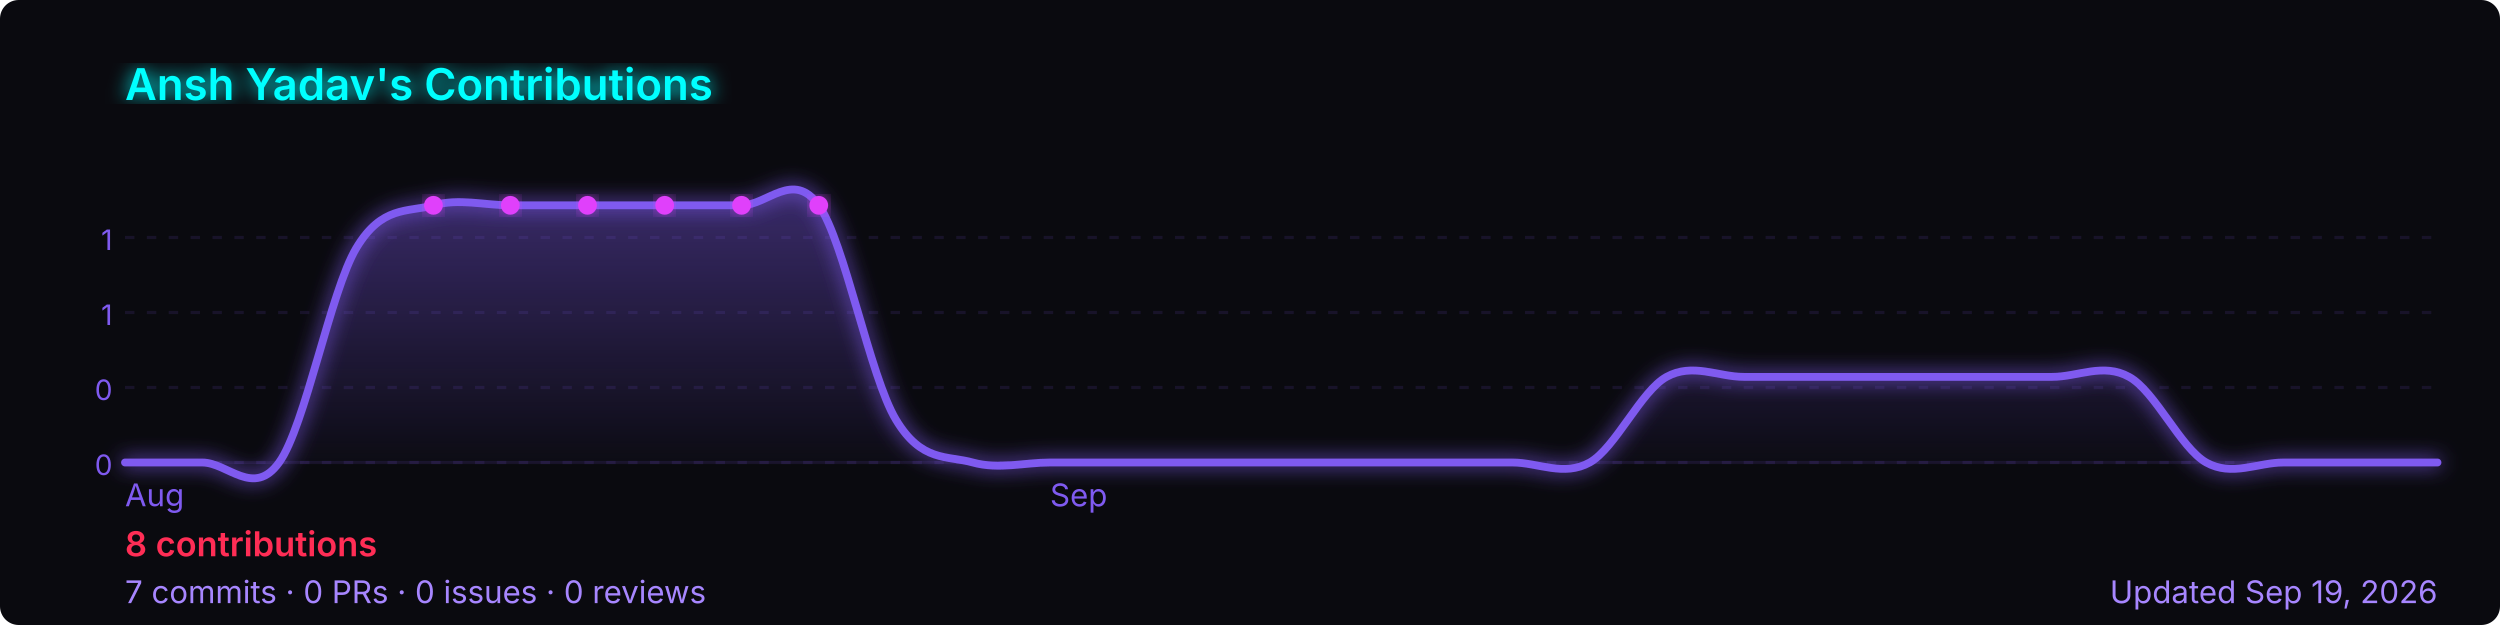
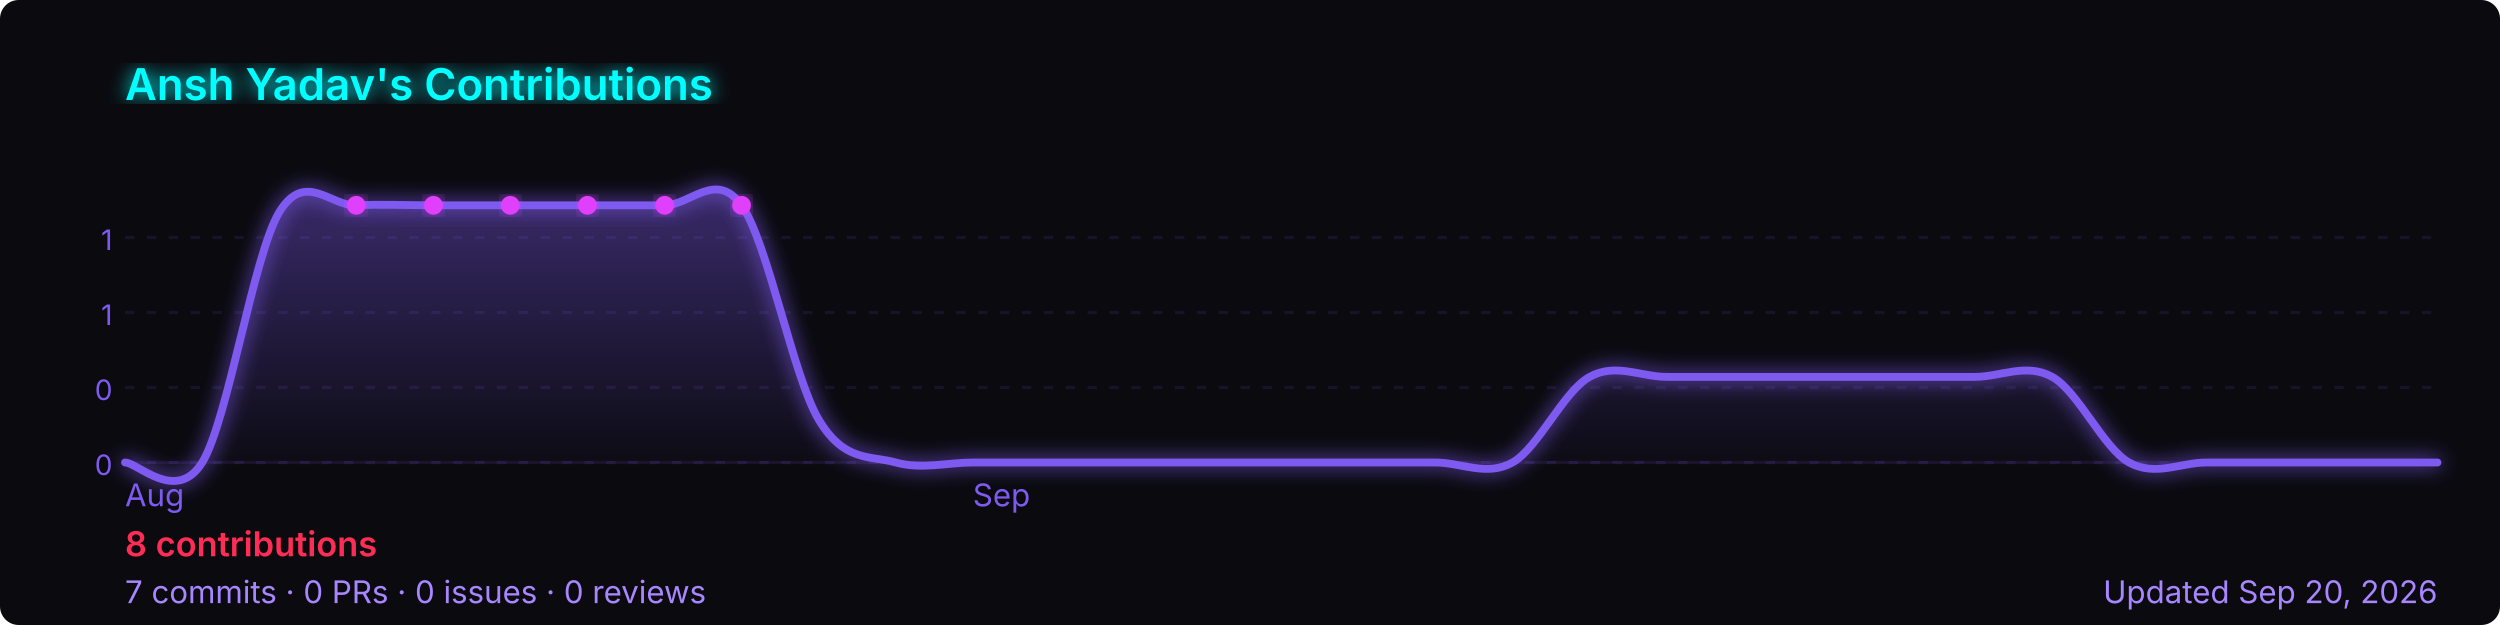
<svg xmlns="http://www.w3.org/2000/svg" width="800" height="200" viewBox="0 0 800 200" role="img" aria-label="Ansh Yadav's GitHub contribution graph">
  <defs>
-     <linearGradient id="area-ejc4b" x1="0" y1="0" x2="0" y2="1">
+     <linearGradient id="area-wij18" x1="0" y1="0" x2="0" y2="1">
      <stop offset="0%" stop-color="rgba(127,90,240,0.4)" />
      <stop offset="100%" stop-color="rgba(127,90,240,0)" />
    </linearGradient>
-     <filter id="glow-ejc4b">
+     <filter id="glow-wij18">
      <feGaussianBlur stdDeviation="3" result="blur" />
      <feMerge>
        <feMergeNode in="blur" />
        <feMergeNode in="SourceGraphic" />
      </feMerge>
    </filter>
  </defs>
  <rect width="800" height="200" rx="6" fill="#0a0a0f" />
-   <text x="40" y="32" font-size="14" font-weight="600" fill="#00ffff" font-family="-apple-system,BlinkMacSystemFont,'Segoe UI',sans-serif" filter="url(#glow-ejc4b)">
+   <text x="40" y="32" font-size="14" font-weight="600" fill="#00ffff" font-family="-apple-system,BlinkMacSystemFont,'Segoe UI',sans-serif" filter="url(#glow-wij18)">
    Ansh Yadav's Contributions
  </text>
  <line x1="40" y1="76.0" x2="780" y2="76.0" stroke="rgba(127,90,240,0.12)" stroke-width="1" stroke-dasharray="3,4" />
  <text x="36" y="80.0" font-size="9" fill="#7f5af0" font-family="-apple-system,BlinkMacSystemFont,'Segoe UI',sans-serif" text-anchor="end">1</text>
  <line x1="40" y1="100.0" x2="780" y2="100.0" stroke="rgba(127,90,240,0.12)" stroke-width="1" stroke-dasharray="3,4" />
  <text x="36" y="104.0" font-size="9" fill="#7f5af0" font-family="-apple-system,BlinkMacSystemFont,'Segoe UI',sans-serif" text-anchor="end">1</text>
  <line x1="40" y1="124.0" x2="780" y2="124.0" stroke="rgba(127,90,240,0.12)" stroke-width="1" stroke-dasharray="3,4" />
  <text x="36" y="128.0" font-size="9" fill="#7f5af0" font-family="-apple-system,BlinkMacSystemFont,'Segoe UI',sans-serif" text-anchor="end">0</text>
  <line x1="40" y1="148.0" x2="780" y2="148.0" stroke="rgba(127,90,240,0.12)" stroke-width="1" stroke-dasharray="3,4" />
  <text x="36" y="152.0" font-size="9" fill="#7f5af0" font-family="-apple-system,BlinkMacSystemFont,'Segoe UI',sans-serif" text-anchor="end">0</text>
  <line x1="40" y1="148" x2="780" y2="148" stroke="rgba(127,90,240,0.12)" stroke-width="1" />
-   <path d="M 40.0,148.0 C 44.1,148.0 56.4,148.0 64.7,148.0 C 72.9,148.0 81.1,159.4 89.3,148.0 C 97.6,136.6 105.8,93.1 114.0,79.4 C 122.2,65.7 130.4,68.0 138.7,65.7 C 146.9,63.4 155.1,65.7 163.3,65.7 C 171.6,65.7 179.8,65.7 188.0,65.7 C 196.2,65.7 204.4,65.7 212.7,65.7 C 220.9,65.7 229.1,65.7 237.3,65.7 C 245.6,65.7 253.8,54.3 262.0,65.7 C 270.2,77.1 278.4,120.6 286.7,134.3 C 294.9,148.0 303.1,145.7 311.3,148.0 C 319.6,150.3 327.8,148.0 336.0,148.0 C 344.2,148.0 352.4,148.0 360.7,148.0 C 368.9,148.0 377.1,148.0 385.3,148.0 C 393.6,148.0 401.8,148.0 410.0,148.0 C 418.2,148.0 426.4,148.0 434.7,148.0 C 442.9,148.0 451.1,148.0 459.3,148.0 C 467.6,148.0 475.8,148.0 484.0,148.0 C 492.2,148.0 500.4,152.6 508.7,148.0 C 516.9,143.4 525.1,125.1 533.3,120.6 C 541.6,116.0 549.8,120.6 558.0,120.6 C 566.2,120.6 574.4,120.6 582.7,120.6 C 590.9,120.6 599.1,120.6 607.3,120.6 C 615.6,120.6 623.8,120.6 632.0,120.6 C 640.2,120.6 648.4,120.6 656.7,120.6 C 664.9,120.6 673.1,116.0 681.3,120.6 C 689.6,125.1 697.8,143.4 706.0,148.0 C 714.2,152.6 722.4,148.0 730.7,148.0 C 738.9,148.0 747.1,148.0 755.3,148.0 C 763.6,148.0 775.9,148.0 780.0,148.0 L 780.0,148 L 40.0,148 Z" fill="url(#area-ejc4b)" />
-   <path d="M 40.0,148.0 C 44.1,148.0 56.4,148.0 64.7,148.0 C 72.9,148.0 81.1,159.4 89.3,148.0 C 97.6,136.6 105.8,93.1 114.0,79.4 C 122.2,65.7 130.4,68.0 138.7,65.7 C 146.9,63.4 155.1,65.7 163.3,65.7 C 171.6,65.7 179.8,65.7 188.0,65.7 C 196.2,65.7 204.4,65.7 212.7,65.7 C 220.9,65.7 229.1,65.7 237.3,65.7 C 245.6,65.7 253.8,54.3 262.0,65.7 C 270.2,77.1 278.4,120.6 286.7,134.3 C 294.9,148.0 303.1,145.7 311.3,148.0 C 319.6,150.3 327.8,148.0 336.0,148.0 C 344.2,148.0 352.4,148.0 360.7,148.0 C 368.9,148.0 377.1,148.0 385.3,148.0 C 393.6,148.0 401.8,148.0 410.0,148.0 C 418.2,148.0 426.4,148.0 434.7,148.0 C 442.9,148.0 451.1,148.0 459.3,148.0 C 467.6,148.0 475.8,148.0 484.0,148.0 C 492.2,148.0 500.4,152.6 508.7,148.0 C 516.9,143.4 525.1,125.1 533.3,120.6 C 541.6,116.0 549.8,120.6 558.0,120.6 C 566.2,120.6 574.4,120.6 582.7,120.6 C 590.9,120.6 599.1,120.6 607.3,120.6 C 615.6,120.6 623.8,120.6 632.0,120.6 C 640.2,120.6 648.4,120.6 656.7,120.6 C 664.9,120.6 673.1,116.0 681.3,120.6 C 689.6,125.1 697.8,143.4 706.0,148.0 C 714.2,152.6 722.4,148.0 730.7,148.0 C 738.9,148.0 747.1,148.0 755.3,148.0 C 763.6,148.0 775.9,148.0 780.0,148.0" fill="none" stroke="#7f5af0" stroke-width="2.5" stroke-linejoin="round" stroke-linecap="round" filter="url(#glow-ejc4b)" />
-   <circle cx="188.0" cy="65.7" r="3" fill="#e040fb" filter="url(#glow-ejc4b)">
+   <path d="M 40.0,148.0 C 44.1,148.0 56.4,161.3 64.7,148.0 C 72.9,134.7 81.1,81.7 89.3,68.0 C 97.6,54.3 105.8,66.1 114.0,65.7 C 122.2,65.3 130.4,65.7 138.7,65.7 C 146.9,65.7 155.1,65.7 163.3,65.7 C 171.6,65.7 179.8,65.7 188.0,65.7 C 196.2,65.7 204.4,65.7 212.7,65.7 C 220.9,65.7 229.1,54.3 237.3,65.7 C 245.6,77.1 253.8,120.6 262.0,134.3 C 270.2,148.0 278.4,145.7 286.7,148.0 C 294.9,150.3 303.1,148.0 311.3,148.0 C 319.6,148.0 327.8,148.0 336.0,148.0 C 344.2,148.0 352.4,148.0 360.7,148.0 C 368.9,148.0 377.1,148.0 385.3,148.0 C 393.6,148.0 401.8,148.0 410.0,148.0 C 418.2,148.0 426.4,148.0 434.7,148.0 C 442.9,148.0 451.1,148.0 459.3,148.0 C 467.6,148.0 475.8,152.6 484.0,148.0 C 492.2,143.4 500.4,125.1 508.7,120.6 C 516.9,116.0 525.1,120.6 533.3,120.6 C 541.6,120.6 549.8,120.6 558.0,120.6 C 566.2,120.6 574.4,120.6 582.7,120.6 C 590.9,120.6 599.1,120.6 607.3,120.6 C 615.6,120.6 623.8,120.6 632.0,120.6 C 640.2,120.6 648.4,116.0 656.7,120.6 C 664.9,125.1 673.1,143.4 681.3,148.0 C 689.6,152.6 697.8,148.0 706.0,148.0 C 714.2,148.0 722.4,148.0 730.7,148.0 C 738.9,148.0 747.1,148.0 755.3,148.0 C 763.6,148.0 775.9,148.0 780.0,148.0 L 780.0,148 L 40.0,148 Z" fill="url(#area-wij18)" />
+   <path d="M 40.0,148.0 C 44.1,148.0 56.4,161.3 64.7,148.0 C 72.9,134.7 81.1,81.7 89.3,68.0 C 97.6,54.3 105.8,66.1 114.0,65.7 C 122.2,65.3 130.4,65.7 138.7,65.7 C 146.9,65.7 155.1,65.7 163.3,65.7 C 171.6,65.7 179.8,65.7 188.0,65.7 C 196.2,65.7 204.4,65.7 212.7,65.7 C 220.9,65.7 229.1,54.3 237.3,65.7 C 245.6,77.1 253.8,120.6 262.0,134.3 C 270.2,148.0 278.4,145.7 286.7,148.0 C 294.9,150.3 303.1,148.0 311.3,148.0 C 319.6,148.0 327.8,148.0 336.0,148.0 C 344.2,148.0 352.4,148.0 360.7,148.0 C 368.9,148.0 377.1,148.0 385.3,148.0 C 393.6,148.0 401.8,148.0 410.0,148.0 C 418.2,148.0 426.4,148.0 434.7,148.0 C 442.9,148.0 451.1,148.0 459.3,148.0 C 467.6,148.0 475.8,152.6 484.0,148.0 C 492.2,143.4 500.4,125.1 508.7,120.6 C 516.9,116.0 525.1,120.6 533.3,120.6 C 541.6,120.6 549.8,120.6 558.0,120.6 C 566.2,120.6 574.4,120.6 582.7,120.6 C 590.9,120.6 599.1,120.6 607.3,120.6 C 615.6,120.6 623.8,120.6 632.0,120.6 C 640.2,120.6 648.4,116.0 656.7,120.6 C 664.9,125.1 673.1,143.4 681.3,148.0 C 689.6,152.6 697.8,148.0 706.0,148.0 C 714.2,148.0 722.4,148.0 730.7,148.0 C 738.9,148.0 747.1,148.0 755.3,148.0 C 763.6,148.0 775.9,148.0 780.0,148.0" fill="none" stroke="#7f5af0" stroke-width="2.5" stroke-linejoin="round" stroke-linecap="round" filter="url(#glow-wij18)" />
+   <circle cx="163.3" cy="65.7" r="3" fill="#e040fb" filter="url(#glow-wij18)">
    </circle>
-   <circle cx="212.7" cy="65.7" r="3" fill="#e040fb" filter="url(#glow-ejc4b)">
+   <circle cx="188.0" cy="65.7" r="3" fill="#e040fb" filter="url(#glow-wij18)">
    </circle>
-   <circle cx="138.7" cy="65.7" r="3" fill="#e040fb" filter="url(#glow-ejc4b)">
+   <circle cx="114.0" cy="65.7" r="3" fill="#e040fb" filter="url(#glow-wij18)">
    </circle>
-   <circle cx="163.3" cy="65.7" r="3" fill="#e040fb" filter="url(#glow-ejc4b)">
+   <circle cx="138.7" cy="65.7" r="3" fill="#e040fb" filter="url(#glow-wij18)">
    </circle>
-   <circle cx="237.3" cy="65.7" r="3" fill="#e040fb" filter="url(#glow-ejc4b)">
+   <circle cx="212.7" cy="65.7" r="3" fill="#e040fb" filter="url(#glow-wij18)">
    </circle>
-   <circle cx="262.0" cy="65.7" r="3" fill="#e040fb" filter="url(#glow-ejc4b)">
+   <circle cx="237.3" cy="65.7" r="3" fill="#e040fb" filter="url(#glow-wij18)">
    </circle>
  <text x="40.0" y="162" font-size="10" fill="#7f5af0" font-family="-apple-system,BlinkMacSystemFont,'Segoe UI',sans-serif">Aug</text>
-   <text x="336.0" y="162" font-size="10" fill="#7f5af0" font-family="-apple-system,BlinkMacSystemFont,'Segoe UI',sans-serif">Sep</text>
+   <text x="311.3" y="162" font-size="10" fill="#7f5af0" font-family="-apple-system,BlinkMacSystemFont,'Segoe UI',sans-serif">Sep</text>
  <text x="40" y="178" font-size="11" font-weight="600" fill="#ff2d55" font-family="-apple-system,BlinkMacSystemFont,'Segoe UI',sans-serif">
    8 contributions
  </text>
  <text x="40" y="193" font-size="10" fill="#a786ff" font-family="-apple-system,BlinkMacSystemFont,'Segoe UI',sans-serif">
    7 commits · 0 PRs · 0 issues · 0 reviews
  </text>
  <text x="780" y="193" font-size="10" fill="#a786ff" text-anchor="end" font-family="-apple-system,BlinkMacSystemFont,'Segoe UI',sans-serif">
-     Updated Sep 19, 2026
+     Updated Sep 20, 2026
  </text>
</svg>
